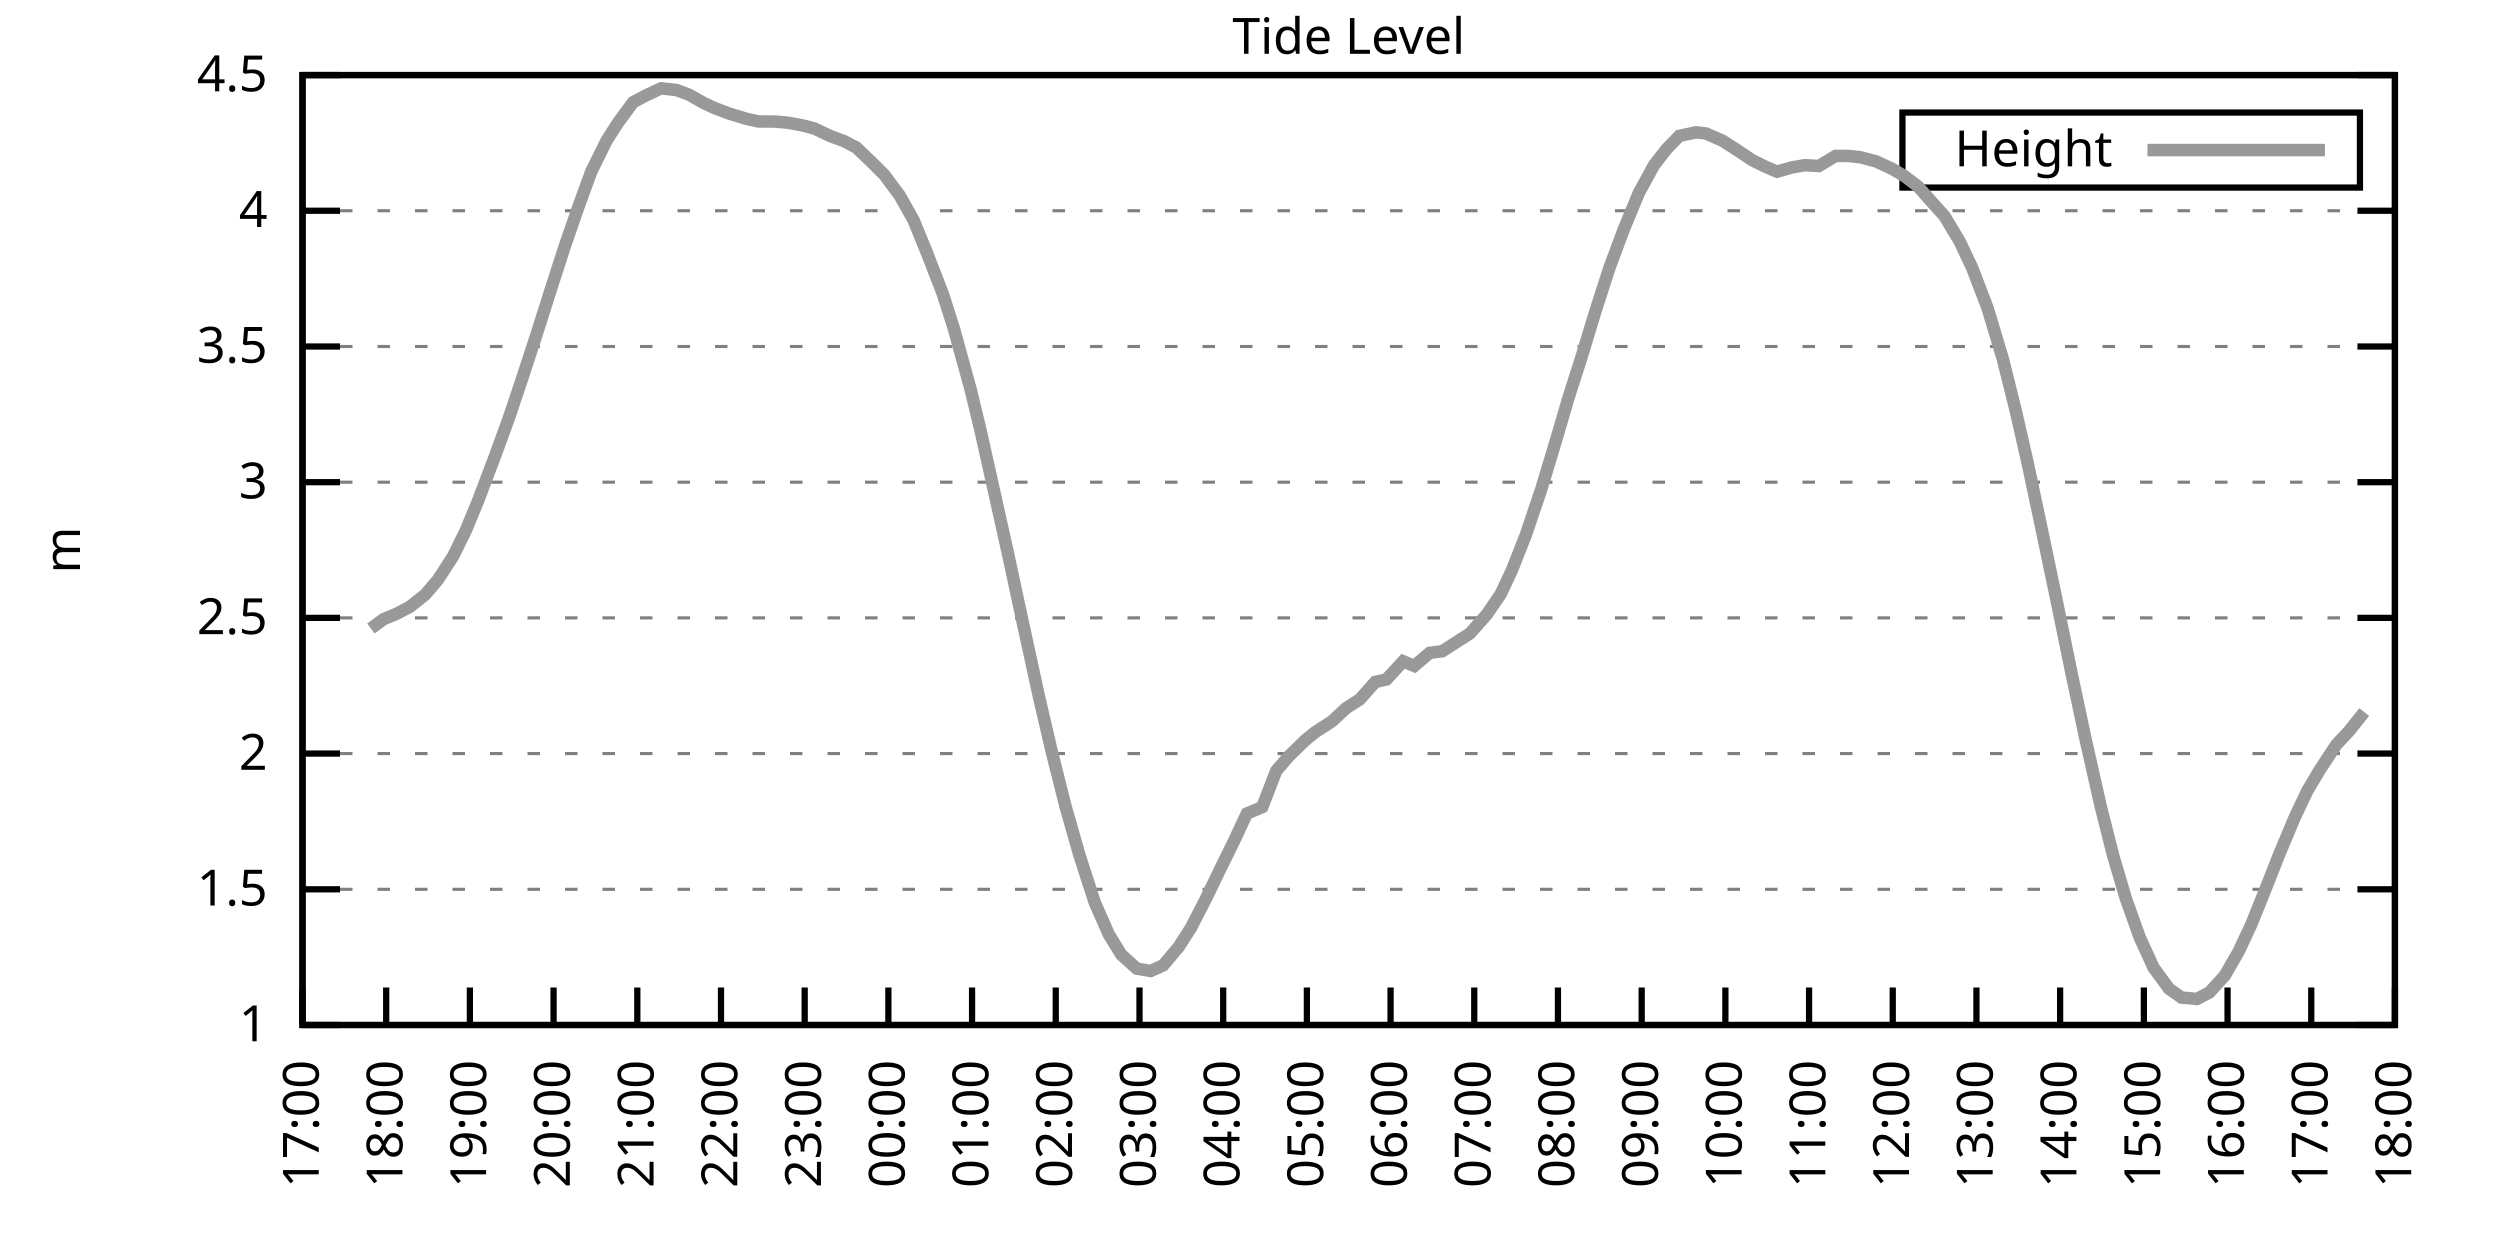
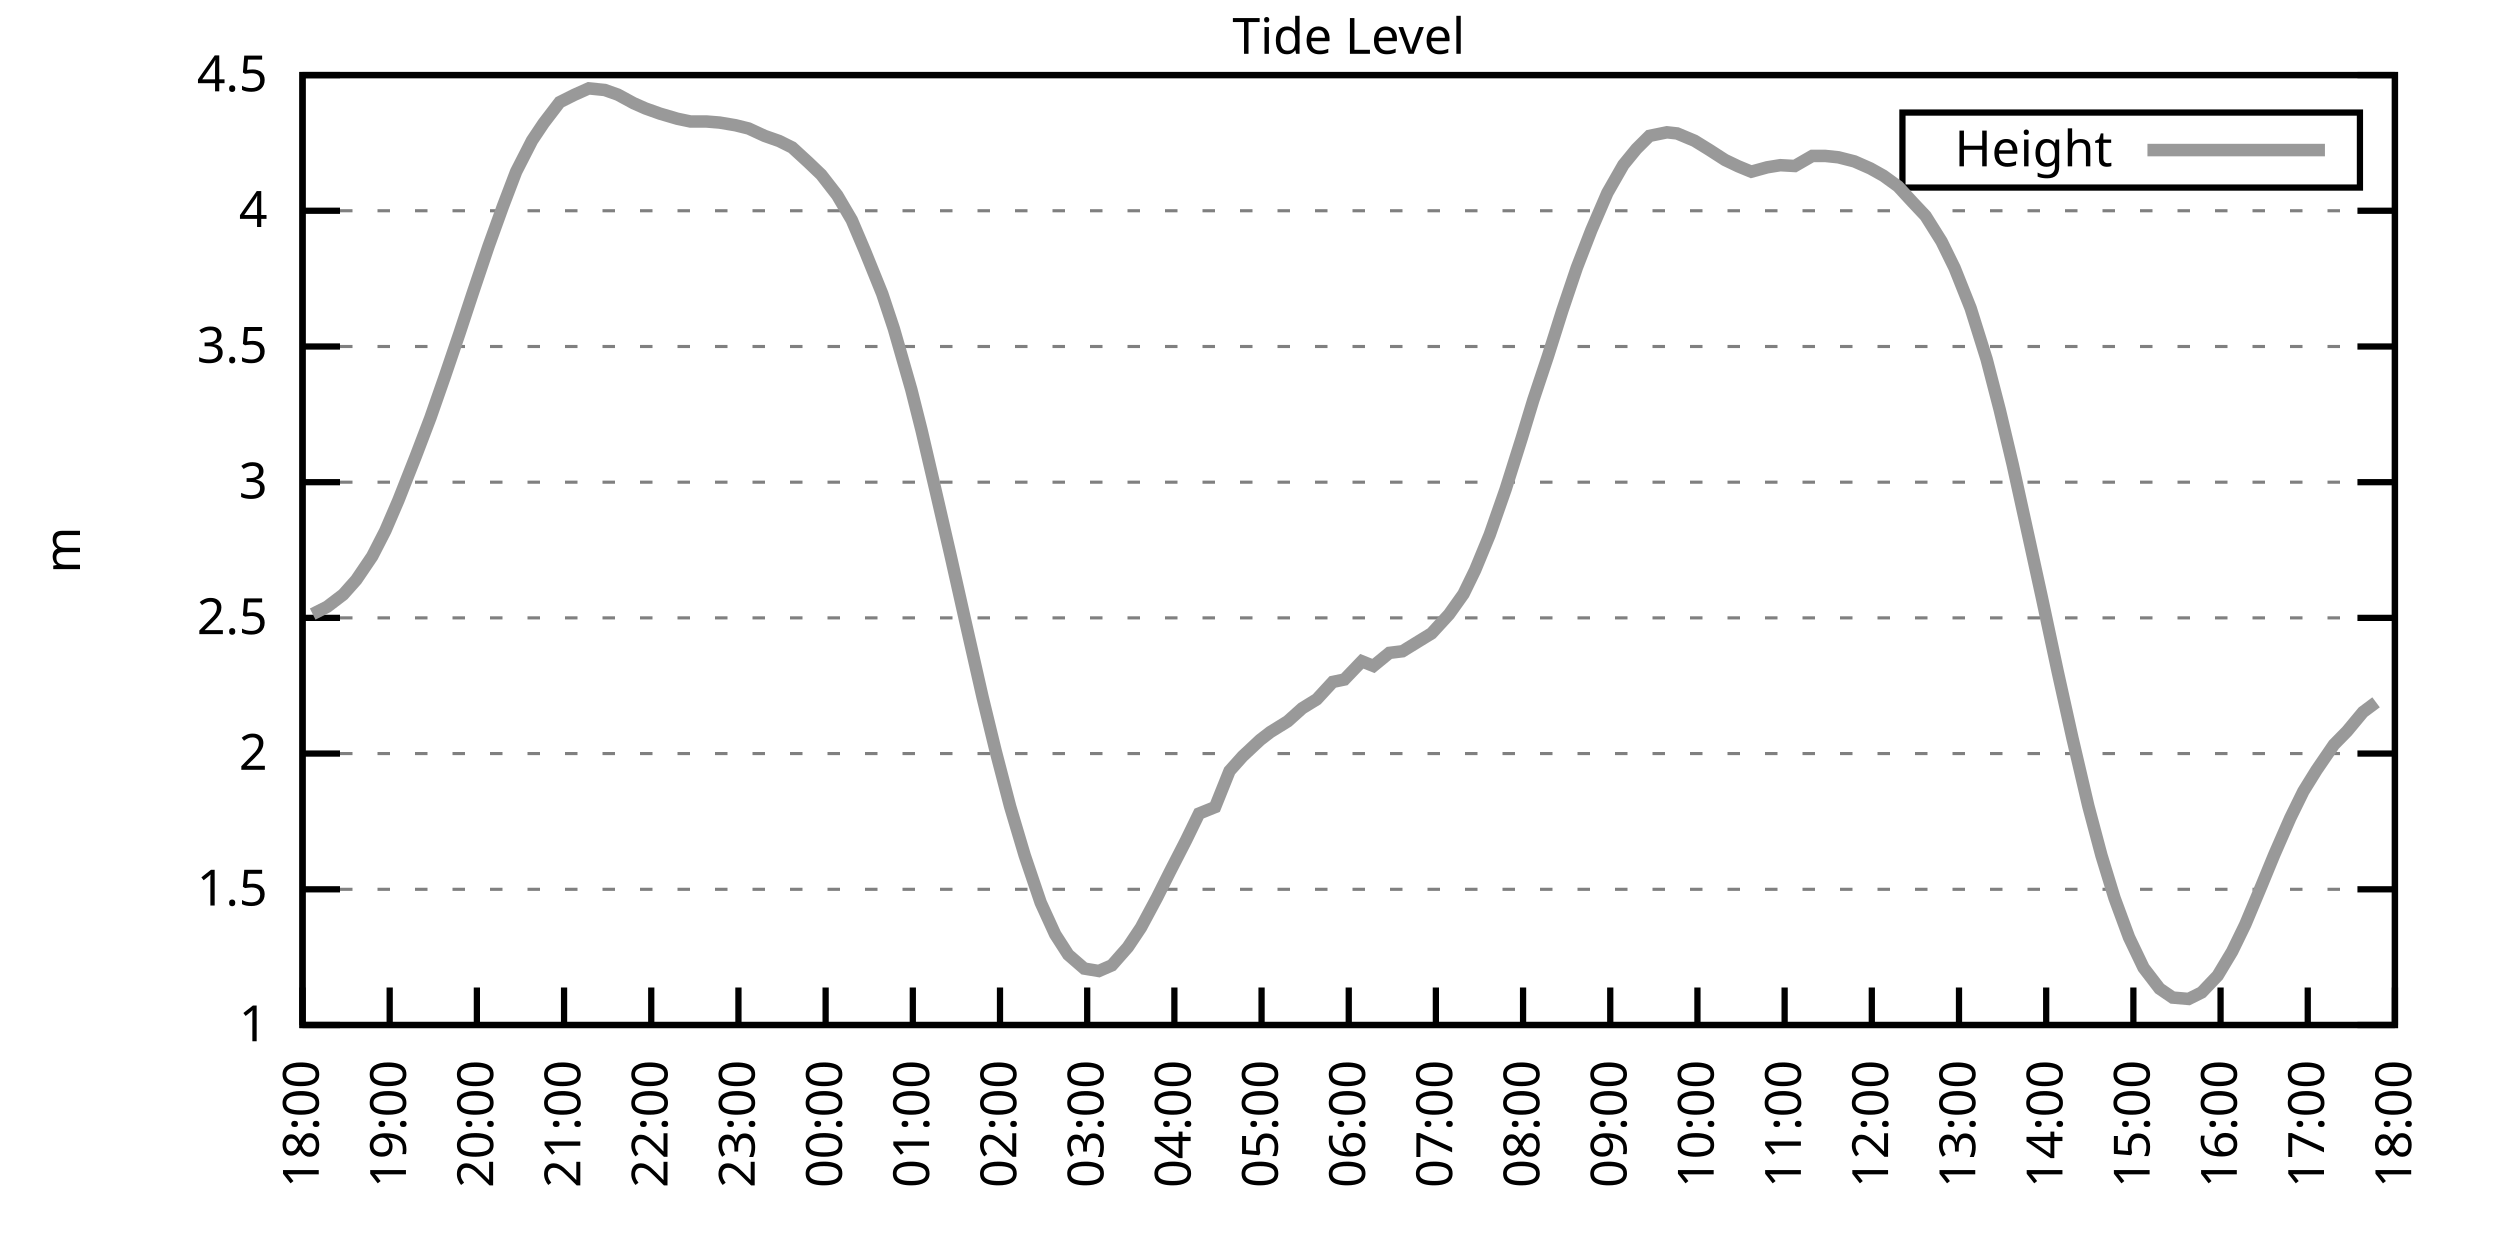
<svg xmlns="http://www.w3.org/2000/svg" xmlns:xlink="http://www.w3.org/1999/xlink" width="400" height="200" viewBox="0 0 400 200">
  <g id="gnuplot_canvas">
    <rect x="0" y="0" width="400" height="200" fill="none" />
    <defs>
      <circle id="gpDot" r="0.5" stroke-width="0.5" stroke="currentColor" />
      <path id="gpPt0" stroke-width="0.333" stroke="currentColor" d="M-1,0 h2 M0,-1 v2" />
      <path id="gpPt1" stroke-width="0.333" stroke="currentColor" d="M-1,-1 L1,1 M1,-1 L-1,1" />
      <path id="gpPt2" stroke-width="0.333" stroke="currentColor" d="M-1,0 L1,0 M0,-1 L0,1 M-1,-1 L1,1 M-1,1 L1,-1" />
      <rect id="gpPt3" stroke-width="0.333" stroke="currentColor" x="-1" y="-1" width="2" height="2" />
      <rect id="gpPt4" stroke-width="0.333" stroke="currentColor" fill="currentColor" x="-1" y="-1" width="2" height="2" />
      <circle id="gpPt5" stroke-width="0.333" stroke="currentColor" cx="0" cy="0" r="1" />
      <use xlink:href="#gpPt5" id="gpPt6" fill="currentColor" stroke="none" />
      <path id="gpPt7" stroke-width="0.333" stroke="currentColor" d="M0,-1.33 L-1.33,0.67 L1.33,0.67 z" />
      <use xlink:href="#gpPt7" id="gpPt8" fill="currentColor" stroke="none" />
      <use xlink:href="#gpPt7" id="gpPt9" stroke="currentColor" transform="rotate(180)" />
      <use xlink:href="#gpPt9" id="gpPt10" fill="currentColor" stroke="none" />
      <use xlink:href="#gpPt3" id="gpPt11" stroke="currentColor" transform="rotate(45)" />
      <use xlink:href="#gpPt11" id="gpPt12" fill="currentColor" stroke="none" />
      <path id="gpPt13" stroke-width="0.333" stroke="currentColor" d="M0,1.330 L1.265,0.411 L0.782,-1.067 L-0.782,-1.076 L-1.265,0.411 z" />
      <use xlink:href="#gpPt13" id="gpPt14" fill="currentColor" stroke="none" />
      <filter id="textbox" filterUnits="objectBoundingBox" x="0" y="0" height="1" width="1">
        <feFlood flood-color="white" flood-opacity="1" result="bgnd" />
        <feComposite in="SourceGraphic" in2="bgnd" operator="atop" />
      </filter>
      <filter id="greybox" filterUnits="objectBoundingBox" x="0" y="0" height="1" width="1">
        <feFlood flood-color="lightgrey" flood-opacity="1" result="grey" />
        <feComposite in="SourceGraphic" in2="grey" operator="atop" />
      </filter>
    </defs>
    <g fill="none" color="white" stroke="currentColor" stroke-width="1.00" stroke-linecap="butt" stroke-linejoin="miter">
</g>
    <g fill="none" color="black" stroke="currentColor" stroke-width="1.00" stroke-linecap="butt" stroke-linejoin="miter">
      <g stroke="none" shape-rendering="crispEdges">
        <polygon fill="rgb(255, 255, 255)" points="48.40,164.00 383.18,164.00 383.18,12.02 48.40,12.02 " />
      </g>
    </g>
    <g fill="none" color="black" stroke="currentColor" stroke-width="1.00" stroke-linecap="butt" stroke-linejoin="miter">
</g>
    <g fill="none" color="black" stroke="black" stroke-width="0.50" stroke-linecap="butt" stroke-linejoin="miter">
</g>
    <g fill="none" color="gray" stroke="currentColor" stroke-width="0.50" stroke-linecap="butt" stroke-linejoin="miter">
      <path stroke="gray" stroke-dasharray="2,4" class="gridline" d="M48.40,164.00 L383.19,164.00  " />
    </g>
    <g fill="none" color="gray" stroke="gray" stroke-width="1.00" stroke-linecap="butt" stroke-linejoin="miter">
</g>
    <g fill="none" color="black" stroke="currentColor" stroke-width="1.00" stroke-linecap="butt" stroke-linejoin="miter">
      <path stroke="black" d="M48.40,164.00 L54.40,164.00 M383.19,164.00 L377.19,164.00  " />
      <g transform="translate(42.80,166.60)" stroke="none" fill="black" font-family="Sans" font-size="8.00" text-anchor="end">
        <text>
          <tspan font-family="Sans"> 1</tspan>
        </text>
      </g>
    </g>
    <g fill="none" color="black" stroke="currentColor" stroke-width="1.00" stroke-linecap="butt" stroke-linejoin="miter">
</g>
    <g fill="none" color="black" stroke="black" stroke-width="0.50" stroke-linecap="butt" stroke-linejoin="miter">
</g>
    <g fill="none" color="gray" stroke="currentColor" stroke-width="0.50" stroke-linecap="butt" stroke-linejoin="miter">
      <path stroke="gray" stroke-dasharray="2,4" class="gridline" d="M48.40,142.29 L383.19,142.29  " />
    </g>
    <g fill="none" color="gray" stroke="gray" stroke-width="1.00" stroke-linecap="butt" stroke-linejoin="miter">
</g>
    <g fill="none" color="black" stroke="currentColor" stroke-width="1.00" stroke-linecap="butt" stroke-linejoin="miter">
      <path stroke="black" d="M48.40,142.29 L54.40,142.29 M383.19,142.29 L377.19,142.29  " />
      <g transform="translate(42.80,144.89)" stroke="none" fill="black" font-family="Sans" font-size="8.00" text-anchor="end">
        <text>
          <tspan font-family="Sans"> 1.5</tspan>
        </text>
      </g>
    </g>
    <g fill="none" color="black" stroke="currentColor" stroke-width="1.00" stroke-linecap="butt" stroke-linejoin="miter">
</g>
    <g fill="none" color="black" stroke="black" stroke-width="0.50" stroke-linecap="butt" stroke-linejoin="miter">
</g>
    <g fill="none" color="gray" stroke="currentColor" stroke-width="0.50" stroke-linecap="butt" stroke-linejoin="miter">
      <path stroke="gray" stroke-dasharray="2,4" class="gridline" d="M48.40,120.57 L383.19,120.57  " />
    </g>
    <g fill="none" color="gray" stroke="gray" stroke-width="1.00" stroke-linecap="butt" stroke-linejoin="miter">
</g>
    <g fill="none" color="black" stroke="currentColor" stroke-width="1.00" stroke-linecap="butt" stroke-linejoin="miter">
      <path stroke="black" d="M48.40,120.57 L54.40,120.57 M383.19,120.57 L377.19,120.57  " />
      <g transform="translate(42.80,123.17)" stroke="none" fill="black" font-family="Sans" font-size="8.00" text-anchor="end">
        <text>
          <tspan font-family="Sans"> 2</tspan>
        </text>
      </g>
    </g>
    <g fill="none" color="black" stroke="currentColor" stroke-width="1.00" stroke-linecap="butt" stroke-linejoin="miter">
</g>
    <g fill="none" color="black" stroke="black" stroke-width="0.50" stroke-linecap="butt" stroke-linejoin="miter">
</g>
    <g fill="none" color="gray" stroke="currentColor" stroke-width="0.50" stroke-linecap="butt" stroke-linejoin="miter">
      <path stroke="gray" stroke-dasharray="2,4" class="gridline" d="M48.40,98.86 L383.19,98.86  " />
    </g>
    <g fill="none" color="gray" stroke="gray" stroke-width="1.00" stroke-linecap="butt" stroke-linejoin="miter">
</g>
    <g fill="none" color="black" stroke="currentColor" stroke-width="1.00" stroke-linecap="butt" stroke-linejoin="miter">
      <path stroke="black" d="M48.40,98.86 L54.40,98.86 M383.19,98.86 L377.19,98.86  " />
      <g transform="translate(42.80,101.46)" stroke="none" fill="black" font-family="Sans" font-size="8.00" text-anchor="end">
        <text>
          <tspan font-family="Sans"> 2.5</tspan>
        </text>
      </g>
    </g>
    <g fill="none" color="black" stroke="currentColor" stroke-width="1.00" stroke-linecap="butt" stroke-linejoin="miter">
</g>
    <g fill="none" color="black" stroke="black" stroke-width="0.50" stroke-linecap="butt" stroke-linejoin="miter">
</g>
    <g fill="none" color="gray" stroke="currentColor" stroke-width="0.50" stroke-linecap="butt" stroke-linejoin="miter">
      <path stroke="gray" stroke-dasharray="2,4" class="gridline" d="M48.40,77.15 L383.19,77.15  " />
    </g>
    <g fill="none" color="gray" stroke="gray" stroke-width="1.00" stroke-linecap="butt" stroke-linejoin="miter">
</g>
    <g fill="none" color="black" stroke="currentColor" stroke-width="1.00" stroke-linecap="butt" stroke-linejoin="miter">
      <path stroke="black" d="M48.40,77.15 L54.40,77.15 M383.19,77.15 L377.19,77.15  " />
      <g transform="translate(42.80,79.75)" stroke="none" fill="black" font-family="Sans" font-size="8.00" text-anchor="end">
        <text>
          <tspan font-family="Sans"> 3</tspan>
        </text>
      </g>
    </g>
    <g fill="none" color="black" stroke="currentColor" stroke-width="1.00" stroke-linecap="butt" stroke-linejoin="miter">
</g>
    <g fill="none" color="black" stroke="black" stroke-width="0.50" stroke-linecap="butt" stroke-linejoin="miter">
</g>
    <g fill="none" color="gray" stroke="currentColor" stroke-width="0.50" stroke-linecap="butt" stroke-linejoin="miter">
      <path stroke="gray" stroke-dasharray="2,4" class="gridline" d="M48.40,55.44 L383.19,55.44  " />
    </g>
    <g fill="none" color="gray" stroke="gray" stroke-width="1.00" stroke-linecap="butt" stroke-linejoin="miter">
</g>
    <g fill="none" color="black" stroke="currentColor" stroke-width="1.00" stroke-linecap="butt" stroke-linejoin="miter">
      <path stroke="black" d="M48.40,55.44 L54.40,55.44 M383.19,55.44 L377.19,55.44  " />
      <g transform="translate(42.80,58.04)" stroke="none" fill="black" font-family="Sans" font-size="8.00" text-anchor="end">
        <text>
          <tspan font-family="Sans"> 3.5</tspan>
        </text>
      </g>
    </g>
    <g fill="none" color="black" stroke="currentColor" stroke-width="1.00" stroke-linecap="butt" stroke-linejoin="miter">
</g>
    <g fill="none" color="black" stroke="black" stroke-width="0.50" stroke-linecap="butt" stroke-linejoin="miter">
</g>
    <g fill="none" color="gray" stroke="currentColor" stroke-width="0.50" stroke-linecap="butt" stroke-linejoin="miter">
      <path stroke="gray" stroke-dasharray="2,4" class="gridline" d="M48.40,33.72 L383.19,33.72  " />
    </g>
    <g fill="none" color="gray" stroke="gray" stroke-width="1.00" stroke-linecap="butt" stroke-linejoin="miter">
</g>
    <g fill="none" color="black" stroke="currentColor" stroke-width="1.00" stroke-linecap="butt" stroke-linejoin="miter">
      <path stroke="black" d="M48.40,33.72 L54.40,33.72 M383.19,33.72 L377.19,33.72  " />
      <g transform="translate(42.80,36.32)" stroke="none" fill="black" font-family="Sans" font-size="8.00" text-anchor="end">
        <text>
          <tspan font-family="Sans"> 4</tspan>
        </text>
      </g>
    </g>
    <g fill="none" color="black" stroke="currentColor" stroke-width="1.00" stroke-linecap="butt" stroke-linejoin="miter">
</g>
    <g fill="none" color="black" stroke="black" stroke-width="0.50" stroke-linecap="butt" stroke-linejoin="miter">
</g>
    <g fill="none" color="gray" stroke="currentColor" stroke-width="0.50" stroke-linecap="butt" stroke-linejoin="miter">
      <path stroke="gray" stroke-dasharray="2,4" class="gridline" d="M48.40,12.01 L383.19,12.01  " />
    </g>
    <g fill="none" color="gray" stroke="gray" stroke-width="1.00" stroke-linecap="butt" stroke-linejoin="miter">
</g>
    <g fill="none" color="black" stroke="currentColor" stroke-width="1.00" stroke-linecap="butt" stroke-linejoin="miter">
      <path stroke="black" d="M48.40,12.01 L54.40,12.01 M383.19,12.01 L377.19,12.01  " />
      <g transform="translate(42.80,14.61)" stroke="none" fill="black" font-family="Sans" font-size="8.00" text-anchor="end">
        <text>
          <tspan font-family="Sans"> 4.5</tspan>
        </text>
      </g>
    </g>
    <g fill="none" color="black" stroke="currentColor" stroke-width="1.00" stroke-linecap="butt" stroke-linejoin="miter">
      <path stroke="black" d="M48.40,164.00 L48.40,158.00  " />
      <g transform="translate(51.00,169.60) rotate(270.00)" stroke="none" fill="black" font-family="Sans" font-size="8.00" text-anchor="end">
        <text>
-           <tspan font-family="Sans">17:00</tspan>
-         </text>
-       </g>
-     </g>
-     <g fill="none" color="black" stroke="currentColor" stroke-width="1.00" stroke-linecap="butt" stroke-linejoin="miter">
-       <path stroke="black" d="M61.79,164.00 L61.79,158.00  " />
-       <g transform="translate(64.39,169.60) rotate(270.00)" stroke="none" fill="black" font-family="Sans" font-size="8.00" text-anchor="end">
-         <text>
          <tspan font-family="Sans">18:00</tspan>
        </text>
      </g>
    </g>
    <g fill="none" color="black" stroke="currentColor" stroke-width="1.00" stroke-linecap="butt" stroke-linejoin="miter">
-       <path stroke="black" d="M75.18,164.00 L75.18,158.00  " />
-       <g transform="translate(77.78,169.60) rotate(270.00)" stroke="none" fill="black" font-family="Sans" font-size="8.00" text-anchor="end">
+       <path stroke="black" d="M62.35,164.00 L62.35,158.00  " />
+       <g transform="translate(64.95,169.60) rotate(270.00)" stroke="none" fill="black" font-family="Sans" font-size="8.00" text-anchor="end">
        <text>
          <tspan font-family="Sans">19:00</tspan>
        </text>
      </g>
    </g>
    <g fill="none" color="black" stroke="currentColor" stroke-width="1.00" stroke-linecap="butt" stroke-linejoin="miter">
-       <path stroke="black" d="M88.57,164.00 L88.57,158.00  " />
-       <g transform="translate(91.17,169.60) rotate(270.00)" stroke="none" fill="black" font-family="Sans" font-size="8.00" text-anchor="end">
+       <path stroke="black" d="M76.30,164.00 L76.30,158.00  " />
+       <g transform="translate(78.90,169.60) rotate(270.00)" stroke="none" fill="black" font-family="Sans" font-size="8.00" text-anchor="end">
        <text>
          <tspan font-family="Sans">20:00</tspan>
        </text>
      </g>
    </g>
    <g fill="none" color="black" stroke="currentColor" stroke-width="1.00" stroke-linecap="butt" stroke-linejoin="miter">
-       <path stroke="black" d="M101.97,164.00 L101.97,158.00  " />
-       <g transform="translate(104.57,169.60) rotate(270.00)" stroke="none" fill="black" font-family="Sans" font-size="8.00" text-anchor="end">
+       <path stroke="black" d="M90.25,164.00 L90.25,158.00  " />
+       <g transform="translate(92.85,169.60) rotate(270.00)" stroke="none" fill="black" font-family="Sans" font-size="8.00" text-anchor="end">
        <text>
          <tspan font-family="Sans">21:00</tspan>
        </text>
      </g>
    </g>
    <g fill="none" color="black" stroke="currentColor" stroke-width="1.00" stroke-linecap="butt" stroke-linejoin="miter">
-       <path stroke="black" d="M115.36,164.00 L115.36,158.00  " />
-       <g transform="translate(117.96,169.60) rotate(270.00)" stroke="none" fill="black" font-family="Sans" font-size="8.00" text-anchor="end">
+       <path stroke="black" d="M104.20,164.00 L104.20,158.00  " />
+       <g transform="translate(106.80,169.60) rotate(270.00)" stroke="none" fill="black" font-family="Sans" font-size="8.00" text-anchor="end">
        <text>
          <tspan font-family="Sans">22:00</tspan>
        </text>
      </g>
    </g>
    <g fill="none" color="black" stroke="currentColor" stroke-width="1.00" stroke-linecap="butt" stroke-linejoin="miter">
-       <path stroke="black" d="M128.75,164.00 L128.75,158.00  " />
-       <g transform="translate(131.35,169.60) rotate(270.00)" stroke="none" fill="black" font-family="Sans" font-size="8.00" text-anchor="end">
+       <path stroke="black" d="M118.15,164.00 L118.15,158.00  " />
+       <g transform="translate(120.75,169.60) rotate(270.00)" stroke="none" fill="black" font-family="Sans" font-size="8.00" text-anchor="end">
        <text>
          <tspan font-family="Sans">23:00</tspan>
        </text>
      </g>
    </g>
    <g fill="none" color="black" stroke="currentColor" stroke-width="1.00" stroke-linecap="butt" stroke-linejoin="miter">
-       <path stroke="black" d="M142.14,164.00 L142.14,158.00  " />
-       <g transform="translate(144.74,169.60) rotate(270.00)" stroke="none" fill="black" font-family="Sans" font-size="8.00" text-anchor="end">
+       <path stroke="black" d="M132.10,164.00 L132.10,158.00  " />
+       <g transform="translate(134.70,169.60) rotate(270.00)" stroke="none" fill="black" font-family="Sans" font-size="8.00" text-anchor="end">
        <text>
          <tspan font-family="Sans">00:00</tspan>
        </text>
      </g>
    </g>
    <g fill="none" color="black" stroke="currentColor" stroke-width="1.00" stroke-linecap="butt" stroke-linejoin="miter">
-       <path stroke="black" d="M155.53,164.00 L155.53,158.00  " />
-       <g transform="translate(158.13,169.60) rotate(270.00)" stroke="none" fill="black" font-family="Sans" font-size="8.00" text-anchor="end">
+       <path stroke="black" d="M146.05,164.00 L146.05,158.00  " />
+       <g transform="translate(148.65,169.60) rotate(270.00)" stroke="none" fill="black" font-family="Sans" font-size="8.00" text-anchor="end">
        <text>
          <tspan font-family="Sans">01:00</tspan>
        </text>
      </g>
    </g>
    <g fill="none" color="black" stroke="currentColor" stroke-width="1.00" stroke-linecap="butt" stroke-linejoin="miter">
-       <path stroke="black" d="M168.92,164.00 L168.92,158.00  " />
-       <g transform="translate(171.52,169.60) rotate(270.00)" stroke="none" fill="black" font-family="Sans" font-size="8.00" text-anchor="end">
+       <path stroke="black" d="M160.00,164.00 L160.00,158.00  " />
+       <g transform="translate(162.60,169.60) rotate(270.00)" stroke="none" fill="black" font-family="Sans" font-size="8.00" text-anchor="end">
        <text>
          <tspan font-family="Sans">02:00</tspan>
        </text>
      </g>
    </g>
    <g fill="none" color="black" stroke="currentColor" stroke-width="1.00" stroke-linecap="butt" stroke-linejoin="miter">
-       <path stroke="black" d="M182.32,164.00 L182.32,158.00  " />
-       <g transform="translate(184.92,169.60) rotate(270.00)" stroke="none" fill="black" font-family="Sans" font-size="8.00" text-anchor="end">
+       <path stroke="black" d="M173.95,164.00 L173.95,158.00  " />
+       <g transform="translate(176.55,169.60) rotate(270.00)" stroke="none" fill="black" font-family="Sans" font-size="8.00" text-anchor="end">
        <text>
          <tspan font-family="Sans">03:00</tspan>
        </text>
      </g>
    </g>
    <g fill="none" color="black" stroke="currentColor" stroke-width="1.00" stroke-linecap="butt" stroke-linejoin="miter">
-       <path stroke="black" d="M195.71,164.00 L195.71,158.00  " />
-       <g transform="translate(198.31,169.60) rotate(270.00)" stroke="none" fill="black" font-family="Sans" font-size="8.00" text-anchor="end">
+       <path stroke="black" d="M187.90,164.00 L187.90,158.00  " />
+       <g transform="translate(190.50,169.60) rotate(270.00)" stroke="none" fill="black" font-family="Sans" font-size="8.00" text-anchor="end">
        <text>
          <tspan font-family="Sans">04:00</tspan>
        </text>
      </g>
    </g>
    <g fill="none" color="black" stroke="currentColor" stroke-width="1.00" stroke-linecap="butt" stroke-linejoin="miter">
-       <path stroke="black" d="M209.10,164.00 L209.10,158.00  " />
-       <g transform="translate(211.70,169.60) rotate(270.00)" stroke="none" fill="black" font-family="Sans" font-size="8.00" text-anchor="end">
+       <path stroke="black" d="M201.85,164.00 L201.85,158.00  " />
+       <g transform="translate(204.45,169.60) rotate(270.00)" stroke="none" fill="black" font-family="Sans" font-size="8.00" text-anchor="end">
        <text>
          <tspan font-family="Sans">05:00</tspan>
        </text>
      </g>
    </g>
    <g fill="none" color="black" stroke="currentColor" stroke-width="1.00" stroke-linecap="butt" stroke-linejoin="miter">
-       <path stroke="black" d="M222.49,164.00 L222.49,158.00  " />
-       <g transform="translate(225.09,169.60) rotate(270.00)" stroke="none" fill="black" font-family="Sans" font-size="8.00" text-anchor="end">
+       <path stroke="black" d="M215.80,164.00 L215.80,158.00  " />
+       <g transform="translate(218.40,169.60) rotate(270.00)" stroke="none" fill="black" font-family="Sans" font-size="8.00" text-anchor="end">
        <text>
          <tspan font-family="Sans">06:00</tspan>
        </text>
      </g>
    </g>
    <g fill="none" color="black" stroke="currentColor" stroke-width="1.00" stroke-linecap="butt" stroke-linejoin="miter">
-       <path stroke="black" d="M235.88,164.00 L235.88,158.00  " />
-       <g transform="translate(238.48,169.60) rotate(270.00)" stroke="none" fill="black" font-family="Sans" font-size="8.00" text-anchor="end">
+       <path stroke="black" d="M229.74,164.00 L229.74,158.00  " />
+       <g transform="translate(232.34,169.60) rotate(270.00)" stroke="none" fill="black" font-family="Sans" font-size="8.00" text-anchor="end">
        <text>
          <tspan font-family="Sans">07:00</tspan>
        </text>
      </g>
    </g>
    <g fill="none" color="black" stroke="currentColor" stroke-width="1.00" stroke-linecap="butt" stroke-linejoin="miter">
-       <path stroke="black" d="M249.27,164.00 L249.27,158.00  " />
-       <g transform="translate(251.87,169.60) rotate(270.00)" stroke="none" fill="black" font-family="Sans" font-size="8.00" text-anchor="end">
+       <path stroke="black" d="M243.69,164.00 L243.69,158.00  " />
+       <g transform="translate(246.29,169.60) rotate(270.00)" stroke="none" fill="black" font-family="Sans" font-size="8.00" text-anchor="end">
        <text>
          <tspan font-family="Sans">08:00</tspan>
        </text>
      </g>
    </g>
    <g fill="none" color="black" stroke="currentColor" stroke-width="1.00" stroke-linecap="butt" stroke-linejoin="miter">
-       <path stroke="black" d="M262.67,164.00 L262.67,158.00  " />
-       <g transform="translate(265.27,169.60) rotate(270.00)" stroke="none" fill="black" font-family="Sans" font-size="8.00" text-anchor="end">
+       <path stroke="black" d="M257.64,164.00 L257.64,158.00  " />
+       <g transform="translate(260.24,169.60) rotate(270.00)" stroke="none" fill="black" font-family="Sans" font-size="8.00" text-anchor="end">
        <text>
          <tspan font-family="Sans">09:00</tspan>
        </text>
      </g>
    </g>
    <g fill="none" color="black" stroke="currentColor" stroke-width="1.00" stroke-linecap="butt" stroke-linejoin="miter">
-       <path stroke="black" d="M276.06,164.00 L276.06,158.00  " />
-       <g transform="translate(278.66,169.60) rotate(270.00)" stroke="none" fill="black" font-family="Sans" font-size="8.00" text-anchor="end">
+       <path stroke="black" d="M271.59,164.00 L271.59,158.00  " />
+       <g transform="translate(274.19,169.60) rotate(270.00)" stroke="none" fill="black" font-family="Sans" font-size="8.00" text-anchor="end">
        <text>
          <tspan font-family="Sans">10:00</tspan>
        </text>
      </g>
    </g>
    <g fill="none" color="black" stroke="currentColor" stroke-width="1.00" stroke-linecap="butt" stroke-linejoin="miter">
-       <path stroke="black" d="M289.45,164.00 L289.45,158.00  " />
-       <g transform="translate(292.05,169.60) rotate(270.00)" stroke="none" fill="black" font-family="Sans" font-size="8.00" text-anchor="end">
+       <path stroke="black" d="M285.54,164.00 L285.54,158.00  " />
+       <g transform="translate(288.14,169.60) rotate(270.00)" stroke="none" fill="black" font-family="Sans" font-size="8.00" text-anchor="end">
        <text>
          <tspan font-family="Sans">11:00</tspan>
        </text>
      </g>
    </g>
    <g fill="none" color="black" stroke="currentColor" stroke-width="1.00" stroke-linecap="butt" stroke-linejoin="miter">
-       <path stroke="black" d="M302.84,164.00 L302.84,158.00  " />
-       <g transform="translate(305.44,169.60) rotate(270.00)" stroke="none" fill="black" font-family="Sans" font-size="8.00" text-anchor="end">
+       <path stroke="black" d="M299.49,164.00 L299.49,158.00  " />
+       <g transform="translate(302.09,169.60) rotate(270.00)" stroke="none" fill="black" font-family="Sans" font-size="8.00" text-anchor="end">
        <text>
          <tspan font-family="Sans">12:00</tspan>
        </text>
      </g>
    </g>
    <g fill="none" color="black" stroke="currentColor" stroke-width="1.00" stroke-linecap="butt" stroke-linejoin="miter">
-       <path stroke="black" d="M316.23,164.00 L316.23,158.00  " />
-       <g transform="translate(318.83,169.60) rotate(270.00)" stroke="none" fill="black" font-family="Sans" font-size="8.00" text-anchor="end">
+       <path stroke="black" d="M313.44,164.00 L313.44,158.00  " />
+       <g transform="translate(316.04,169.60) rotate(270.00)" stroke="none" fill="black" font-family="Sans" font-size="8.00" text-anchor="end">
        <text>
          <tspan font-family="Sans">13:00</tspan>
        </text>
      </g>
    </g>
    <g fill="none" color="black" stroke="currentColor" stroke-width="1.00" stroke-linecap="butt" stroke-linejoin="miter">
-       <path stroke="black" d="M329.62,164.00 L329.62,158.00  " />
-       <g transform="translate(332.22,169.60) rotate(270.00)" stroke="none" fill="black" font-family="Sans" font-size="8.00" text-anchor="end">
+       <path stroke="black" d="M327.39,164.00 L327.39,158.00  " />
+       <g transform="translate(329.99,169.60) rotate(270.00)" stroke="none" fill="black" font-family="Sans" font-size="8.00" text-anchor="end">
        <text>
          <tspan font-family="Sans">14:00</tspan>
        </text>
      </g>
    </g>
    <g fill="none" color="black" stroke="currentColor" stroke-width="1.00" stroke-linecap="butt" stroke-linejoin="miter">
-       <path stroke="black" d="M343.02,164.00 L343.02,158.00  " />
-       <g transform="translate(345.62,169.60) rotate(270.00)" stroke="none" fill="black" font-family="Sans" font-size="8.00" text-anchor="end">
+       <path stroke="black" d="M341.34,164.00 L341.34,158.00  " />
+       <g transform="translate(343.94,169.60) rotate(270.00)" stroke="none" fill="black" font-family="Sans" font-size="8.00" text-anchor="end">
        <text>
          <tspan font-family="Sans">15:00</tspan>
        </text>
      </g>
    </g>
    <g fill="none" color="black" stroke="currentColor" stroke-width="1.00" stroke-linecap="butt" stroke-linejoin="miter">
-       <path stroke="black" d="M356.41,164.00 L356.41,158.00  " />
-       <g transform="translate(359.01,169.60) rotate(270.00)" stroke="none" fill="black" font-family="Sans" font-size="8.00" text-anchor="end">
+       <path stroke="black" d="M355.29,164.00 L355.29,158.00  " />
+       <g transform="translate(357.89,169.60) rotate(270.00)" stroke="none" fill="black" font-family="Sans" font-size="8.00" text-anchor="end">
        <text>
          <tspan font-family="Sans">16:00</tspan>
        </text>
      </g>
    </g>
    <g fill="none" color="black" stroke="currentColor" stroke-width="1.00" stroke-linecap="butt" stroke-linejoin="miter">
-       <path stroke="black" d="M369.80,164.00 L369.80,158.00  " />
-       <g transform="translate(372.40,169.60) rotate(270.00)" stroke="none" fill="black" font-family="Sans" font-size="8.00" text-anchor="end">
+       <path stroke="black" d="M369.24,164.00 L369.24,158.00  " />
+       <g transform="translate(371.84,169.60) rotate(270.00)" stroke="none" fill="black" font-family="Sans" font-size="8.00" text-anchor="end">
        <text>
          <tspan font-family="Sans">17:00</tspan>
        </text>
      </g>
    </g>
    <g fill="none" color="black" stroke="currentColor" stroke-width="1.00" stroke-linecap="butt" stroke-linejoin="miter">
      <path stroke="black" d="M383.19,164.00 L383.19,158.00  " />
      <g transform="translate(385.79,169.60) rotate(270.00)" stroke="none" fill="black" font-family="Sans" font-size="8.00" text-anchor="end">
        <text>
          <tspan font-family="Sans">18:00</tspan>
        </text>
      </g>
    </g>
    <g fill="none" color="black" stroke="currentColor" stroke-width="1.00" stroke-linecap="butt" stroke-linejoin="miter">
</g>
    <g fill="none" color="black" stroke="currentColor" stroke-width="1.00" stroke-linecap="butt" stroke-linejoin="miter">
      <path stroke="black" d="M48.40,12.01 L48.40,164.00 L383.19,164.00 L383.19,12.01 L48.40,12.01 Z  " />
    </g>
    <g fill="none" color="black" stroke="currentColor" stroke-width="1.00" stroke-linecap="butt" stroke-linejoin="miter">
</g>
    <g fill="none" color="black" stroke="currentColor" stroke-width="1.00" stroke-linecap="butt" stroke-linejoin="miter">
      <path stroke="black" d="M304.39,30.01 L304.39,18.01 L377.59,18.01 L377.59,30.01 L304.39,30.01 Z  " />
    </g>
    <g id="Tide_level_plot_1">
      <g fill="none" color="white" stroke="black" stroke-width="2.00" stroke-linecap="butt" stroke-linejoin="miter">
</g>
      <g fill="none" color="black" stroke="currentColor" stroke-width="2.00" stroke-linecap="butt" stroke-linejoin="miter">
        <g transform="translate(337.99,26.61)" stroke="none" fill="black" font-family="Sans" font-size="8.00" text-anchor="end">
          <text>
            <tspan font-family="Sans">Height</tspan>
          </text>
        </g>
      </g>
      <g fill="none" color="black" stroke="currentColor" stroke-width="2.00" stroke-linecap="butt" stroke-linejoin="miter">
-         <path stroke="rgb(153, 153, 153)" d="M343.59,24.01 L371.99,24.01 M59.34,100.56 L61.35,99.08 L63.35,98.25 L65.59,97.08 L68.04,95.13 L70.05,92.78   L72.50,89.00 L74.51,84.92 L76.52,80.06 L79.20,72.98 L81.43,66.86 L83.66,60.21 L85.90,53.35 L87.91,47.01   L90.36,39.41 L92.59,32.98 L94.60,27.47 L97.06,22.48 L98.84,19.70 L101.30,16.35 L103.53,15.18 L105.76,14.14   L108.22,14.40 L110.22,15.14 L112.68,16.53 L114.47,17.35 L116.70,18.18 L119.38,19.00 L121.38,19.44 L123.84,19.44   L125.85,19.61 L128.30,20.04 L130.31,20.56 L132.77,21.74 L135.00,22.56 L137.01,23.60 L139.46,25.95 L141.47,27.95   L143.93,31.25 L146.16,35.20 L148.17,40.11 L150.85,47.01 L152.63,52.61 L155.31,62.34 L156.87,68.81 L159.10,78.80   L161.34,88.87 L163.57,99.25 L166.25,111.54 L168.25,120.14 L170.49,129.04 L172.72,136.86 L175.17,144.42 L177.41,149.50   L179.41,152.75 L181.87,154.97 L184.10,155.36 L186.11,154.45 L188.57,151.54 L190.57,148.41 L193.03,143.63 L195.04,139.46   L197.49,134.47 L199.50,130.17 L201.96,129.13 L204.19,123.35 L206.20,121.01 L208.88,118.40 L210.44,117.14 L213.12,115.41   L215.35,113.32 L217.58,111.89 L220.04,109.11 L221.82,108.72 L224.50,105.81 L226.29,106.55 L228.74,104.46 L230.75,104.20   L232.98,102.77 L235.21,101.34 L237.89,98.30 L240.12,95.04 L241.91,91.22 L244.14,85.57 L246.60,78.28 L249.05,70.16   L250.84,64.03 L253.07,57.04 L255.30,49.70 L257.53,42.80 L259.76,36.81 L262.22,30.86 L264.67,26.38 L266.68,23.82   L268.69,21.74 L271.37,21.17 L272.93,21.35 L275.61,22.52 L277.84,23.95 L280.30,25.60 L282.31,26.60 L284.32,27.47   L286.77,26.77 L288.78,26.43 L291.01,26.56 L293.69,24.95 L295.70,24.95 L297.71,25.17 L300.16,25.82 L302.62,26.95   L304.63,28.12 L306.86,29.81 L309.09,32.33 L311.10,34.55 L313.55,38.63 L315.56,42.89 L318.02,49.31 L320.47,57.48   L322.48,65.55 L324.49,74.37 L326.95,86.01 L328.95,95.56 L331.41,107.55 L333.64,118.06 L336.10,128.96 L338.10,136.86   L340.11,143.68 L342.35,149.97 L344.58,154.84 L347.03,158.18 L349.04,159.61 L351.50,159.83 L353.51,158.79 L355.96,156.10   L358.19,152.23 L360.20,147.93 L362.66,141.81 L364.66,136.73 L367.12,130.87 L369.13,126.61 L371.14,123.22 L373.82,119.14   L375.82,117.01 L378.28,113.93  " />
+         <path stroke="rgb(153, 153, 153)" d="M343.59,24.01 L371.99,24.01 M50.03,98.25 L52.35,97.08 L54.91,95.13 L57.00,92.78 L59.56,89.00 L61.65,84.92   L63.74,80.06 L66.53,72.98 L68.86,66.86 L71.18,60.21 L73.51,53.35 L75.60,47.01 L78.16,39.41 L80.48,32.98   L82.58,27.47 L85.13,22.48 L86.99,19.70 L89.55,16.35 L91.88,15.18 L94.20,14.14 L96.76,14.40 L98.85,15.14   L101.41,16.53 L103.27,17.35 L105.59,18.18 L108.38,19.00 L110.48,19.44 L113.03,19.44 L115.13,19.61 L117.68,20.04   L119.78,20.56 L122.33,21.74 L124.66,22.56 L126.75,23.60 L129.31,25.95 L131.40,27.95 L133.96,31.25 L136.28,35.20   L138.37,40.11 L141.16,47.01 L143.02,52.61 L145.81,62.34 L147.44,68.81 L149.77,78.80 L152.09,88.87 L154.42,99.25   L157.21,111.54 L159.30,120.14 L161.62,129.04 L163.95,136.86 L166.51,144.42 L168.83,149.50 L170.92,152.75 L173.48,154.97   L175.81,155.36 L177.90,154.45 L180.46,151.54 L182.55,148.41 L185.11,143.63 L187.20,139.46 L189.76,134.47 L191.85,130.17   L194.41,129.13 L196.73,123.35 L198.82,121.01 L201.61,118.40 L203.24,117.14 L206.03,115.41 L208.36,113.32 L210.68,111.89   L213.24,109.11 L215.10,108.72 L217.89,105.81 L219.75,106.55 L222.30,104.46 L224.40,104.20 L226.72,102.77 L229.05,101.34   L231.84,98.30 L234.16,95.04 L236.02,91.22 L238.35,85.57 L240.90,78.28 L243.46,70.16 L245.32,64.03 L247.65,57.04   L249.97,49.70 L252.30,42.80 L254.62,36.81 L257.18,30.86 L259.74,26.38 L261.83,23.82 L263.92,21.74 L266.71,21.17   L268.34,21.35 L271.13,22.52 L273.45,23.95 L276.01,25.60 L278.10,26.60 L280.20,27.47 L282.75,26.77 L284.85,26.43   L287.17,26.56 L289.96,24.95 L292.05,24.95 L294.15,25.17 L296.70,25.82 L299.26,26.95 L301.35,28.12 L303.68,29.81   L306.00,32.33 L308.09,34.55 L310.65,38.63 L312.74,42.89 L315.30,49.31 L317.86,57.48 L319.95,65.55 L322.04,74.37   L324.60,86.01 L326.69,95.56 L329.25,107.55 L331.58,118.06 L334.13,128.96 L336.23,136.86 L338.32,143.68 L340.64,149.97   L342.97,154.84 L345.53,158.18 L347.62,159.61 L350.18,159.83 L352.27,158.79 L354.83,156.10 L357.15,152.23 L359.24,147.93   L361.80,141.81 L363.89,136.73 L366.45,130.87 L368.54,126.61 L370.64,123.22 L373.43,119.14 L375.52,117.01 L378.08,113.93   L380.17,112.37  " />
      </g>
    </g>
    <g fill="none" color="black" stroke="currentColor" stroke-width="2.00" stroke-linecap="butt" stroke-linejoin="miter">
</g>
    <g fill="none" color="black" stroke="black" stroke-width="1.00" stroke-linecap="butt" stroke-linejoin="miter">
</g>
    <g fill="none" color="black" stroke="currentColor" stroke-width="1.00" stroke-linecap="butt" stroke-linejoin="miter">
      <path stroke="black" d="M48.40,12.01 L48.40,164.00 L383.19,164.00 L383.19,12.01 L48.40,12.01 Z  " />
      <g transform="translate(12.80,88.01) rotate(270.00)" stroke="none" fill="black" font-family="Sans" font-size="8.00" text-anchor="middle">
        <text>
          <tspan font-family="Sans">m</tspan>
        </text>
      </g>
    </g>
    <g fill="none" color="black" stroke="currentColor" stroke-width="1.00" stroke-linecap="butt" stroke-linejoin="miter">
</g>
    <g fill="none" color="black" stroke="currentColor" stroke-width="1.00" stroke-linecap="butt" stroke-linejoin="miter">
      <g transform="translate(215.79,8.61)" stroke="none" fill="black" font-family="Sans" font-size="8.00" text-anchor="middle">
        <text>
          <tspan font-family="Sans">Tide Level</tspan>
        </text>
      </g>
    </g>
    <g fill="none" color="black" stroke="currentColor" stroke-width="1.00" stroke-linecap="butt" stroke-linejoin="miter">
</g>
  </g>
</svg>
